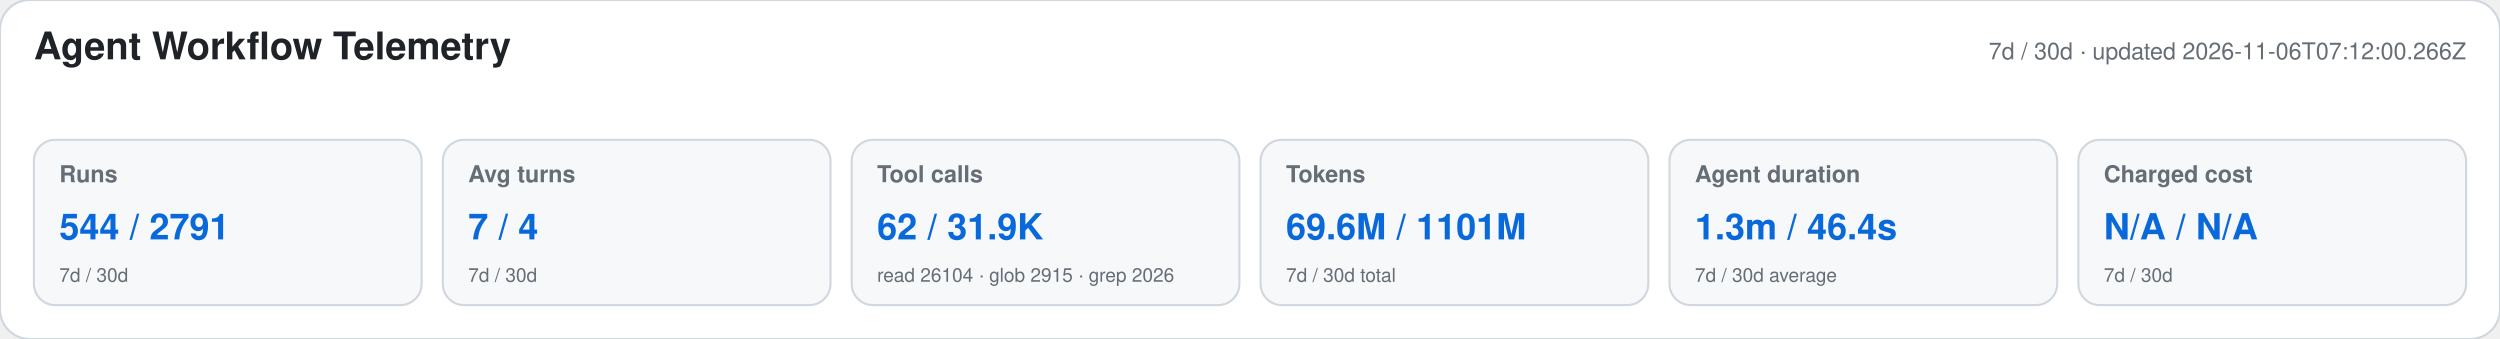
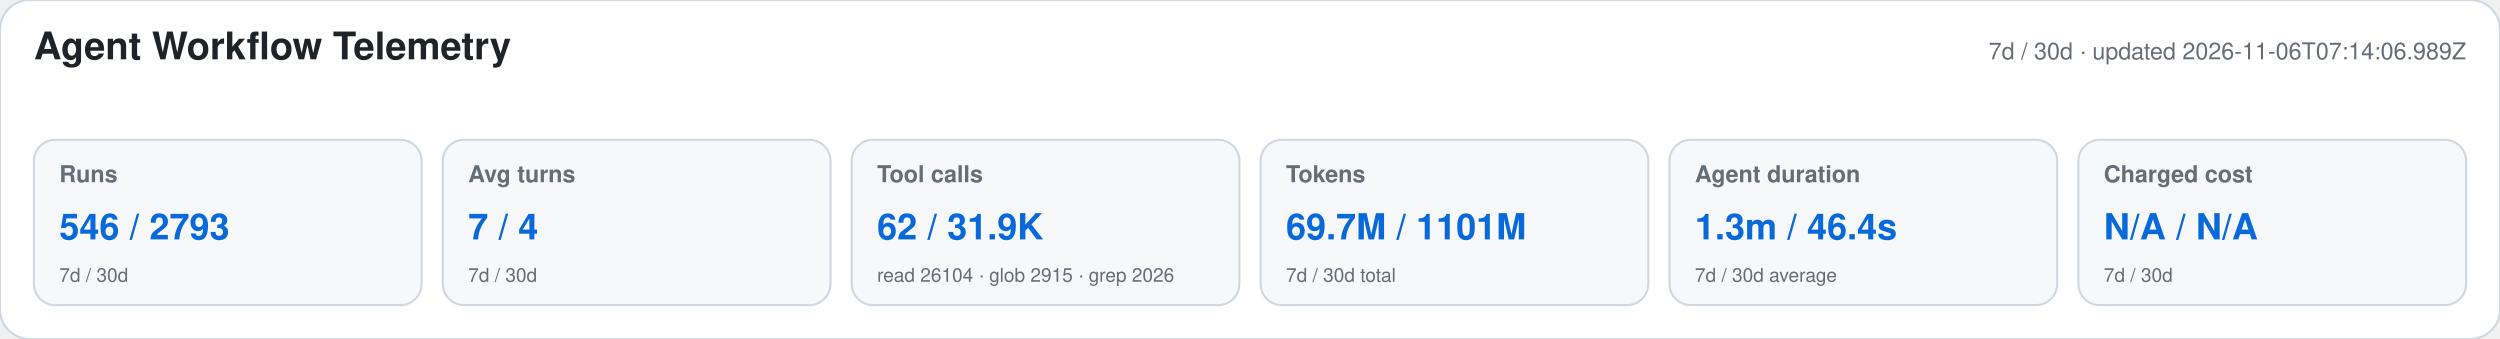
<svg xmlns="http://www.w3.org/2000/svg" width="1180" height="160" viewBox="0 0 1180 160" role="img" aria-labelledby="title desc">
  <style>text{font-family:-apple-system,BlinkMacSystemFont,"Segoe UI",Helvetica,Arial,sans-serif}.heading{font-size:18px;font-weight:650;fill:#1f2328}.meta,.label,.secondary{fill:#656d76}.meta,.label{font-size:11px}.label{font-weight:600}.primary{font-size:17px;font-weight:700;fill:#0969da}.secondary{font-size:9px}</style>
  <rect width="1180" height="160" rx="14" fill="#ffffff" stroke="#d0d7de" />
  <text x="16" y="28" class="heading">Agent Workflow Telemetry</text>
-   <text x="1164" y="28" text-anchor="end" class="meta">7d / 30d · updated 2026-11-06T07:12:00.266Z</text>
+   <text x="1164" y="28" text-anchor="end" class="meta">7d / 30d · updated 2026-11-06T07:14:06.989Z</text>
  <g>
    <rect x="16" y="66" width="183" height="78" rx="10" fill="#f6f8fa" stroke="#d0d7de" />
    <text x="28" y="86" class="label">Runs</text>
-     <text x="28" y="113" class="primary">544 / 2791</text>
+     <text x="28" y="113" class="primary">546 / 2793</text>
    <text x="28" y="133" class="secondary">7d / 30d</text>
  </g>
  <g>
    <rect x="209" y="66" width="183" height="78" rx="10" fill="#f6f8fa" stroke="#d0d7de" />
    <text x="221" y="86" class="label">Avg turns</text>
    <text x="221" y="113" class="primary">7 / 4</text>
    <text x="221" y="133" class="secondary">7d / 30d</text>
  </g>
  <g>
    <rect x="402" y="66" width="183" height="78" rx="10" fill="#f6f8fa" stroke="#d0d7de" />
    <text x="414" y="86" class="label">Tool calls</text>
    <text x="414" y="113" class="primary">62 / 31.9K</text>
    <text x="414" y="133" class="secondary">read 26104 · glob 2915 · grep 2026</text>
  </g>
  <g>
    <rect x="595" y="66" width="183" height="78" rx="10" fill="#f6f8fa" stroke="#d0d7de" />
    <text x="607" y="86" class="label">Tokens</text>
-     <text x="607" y="113" class="primary">69.6M / 1101M</text>
+     <text x="607" y="113" class="primary">69.7M / 1101M</text>
    <text x="607" y="133" class="secondary">7d / 30d total</text>
  </g>
  <g>
    <rect x="788" y="66" width="183" height="78" rx="10" fill="#f6f8fa" stroke="#d0d7de" />
    <text x="800" y="86" class="label">Agent duration</text>
    <text x="800" y="113" class="primary">1.3m / 46.4s</text>
    <text x="800" y="133" class="secondary">7d / 30d average</text>
  </g>
  <g>
    <rect x="981" y="66" width="183" height="78" rx="10" fill="#f6f8fa" stroke="#d0d7de" />
    <text x="993" y="86" class="label">Charged cost</text>
    <text x="993" y="113" class="primary">N/A / N/A</text>
    <text x="993" y="133" class="secondary">7d / 30d</text>
  </g>
</svg>
